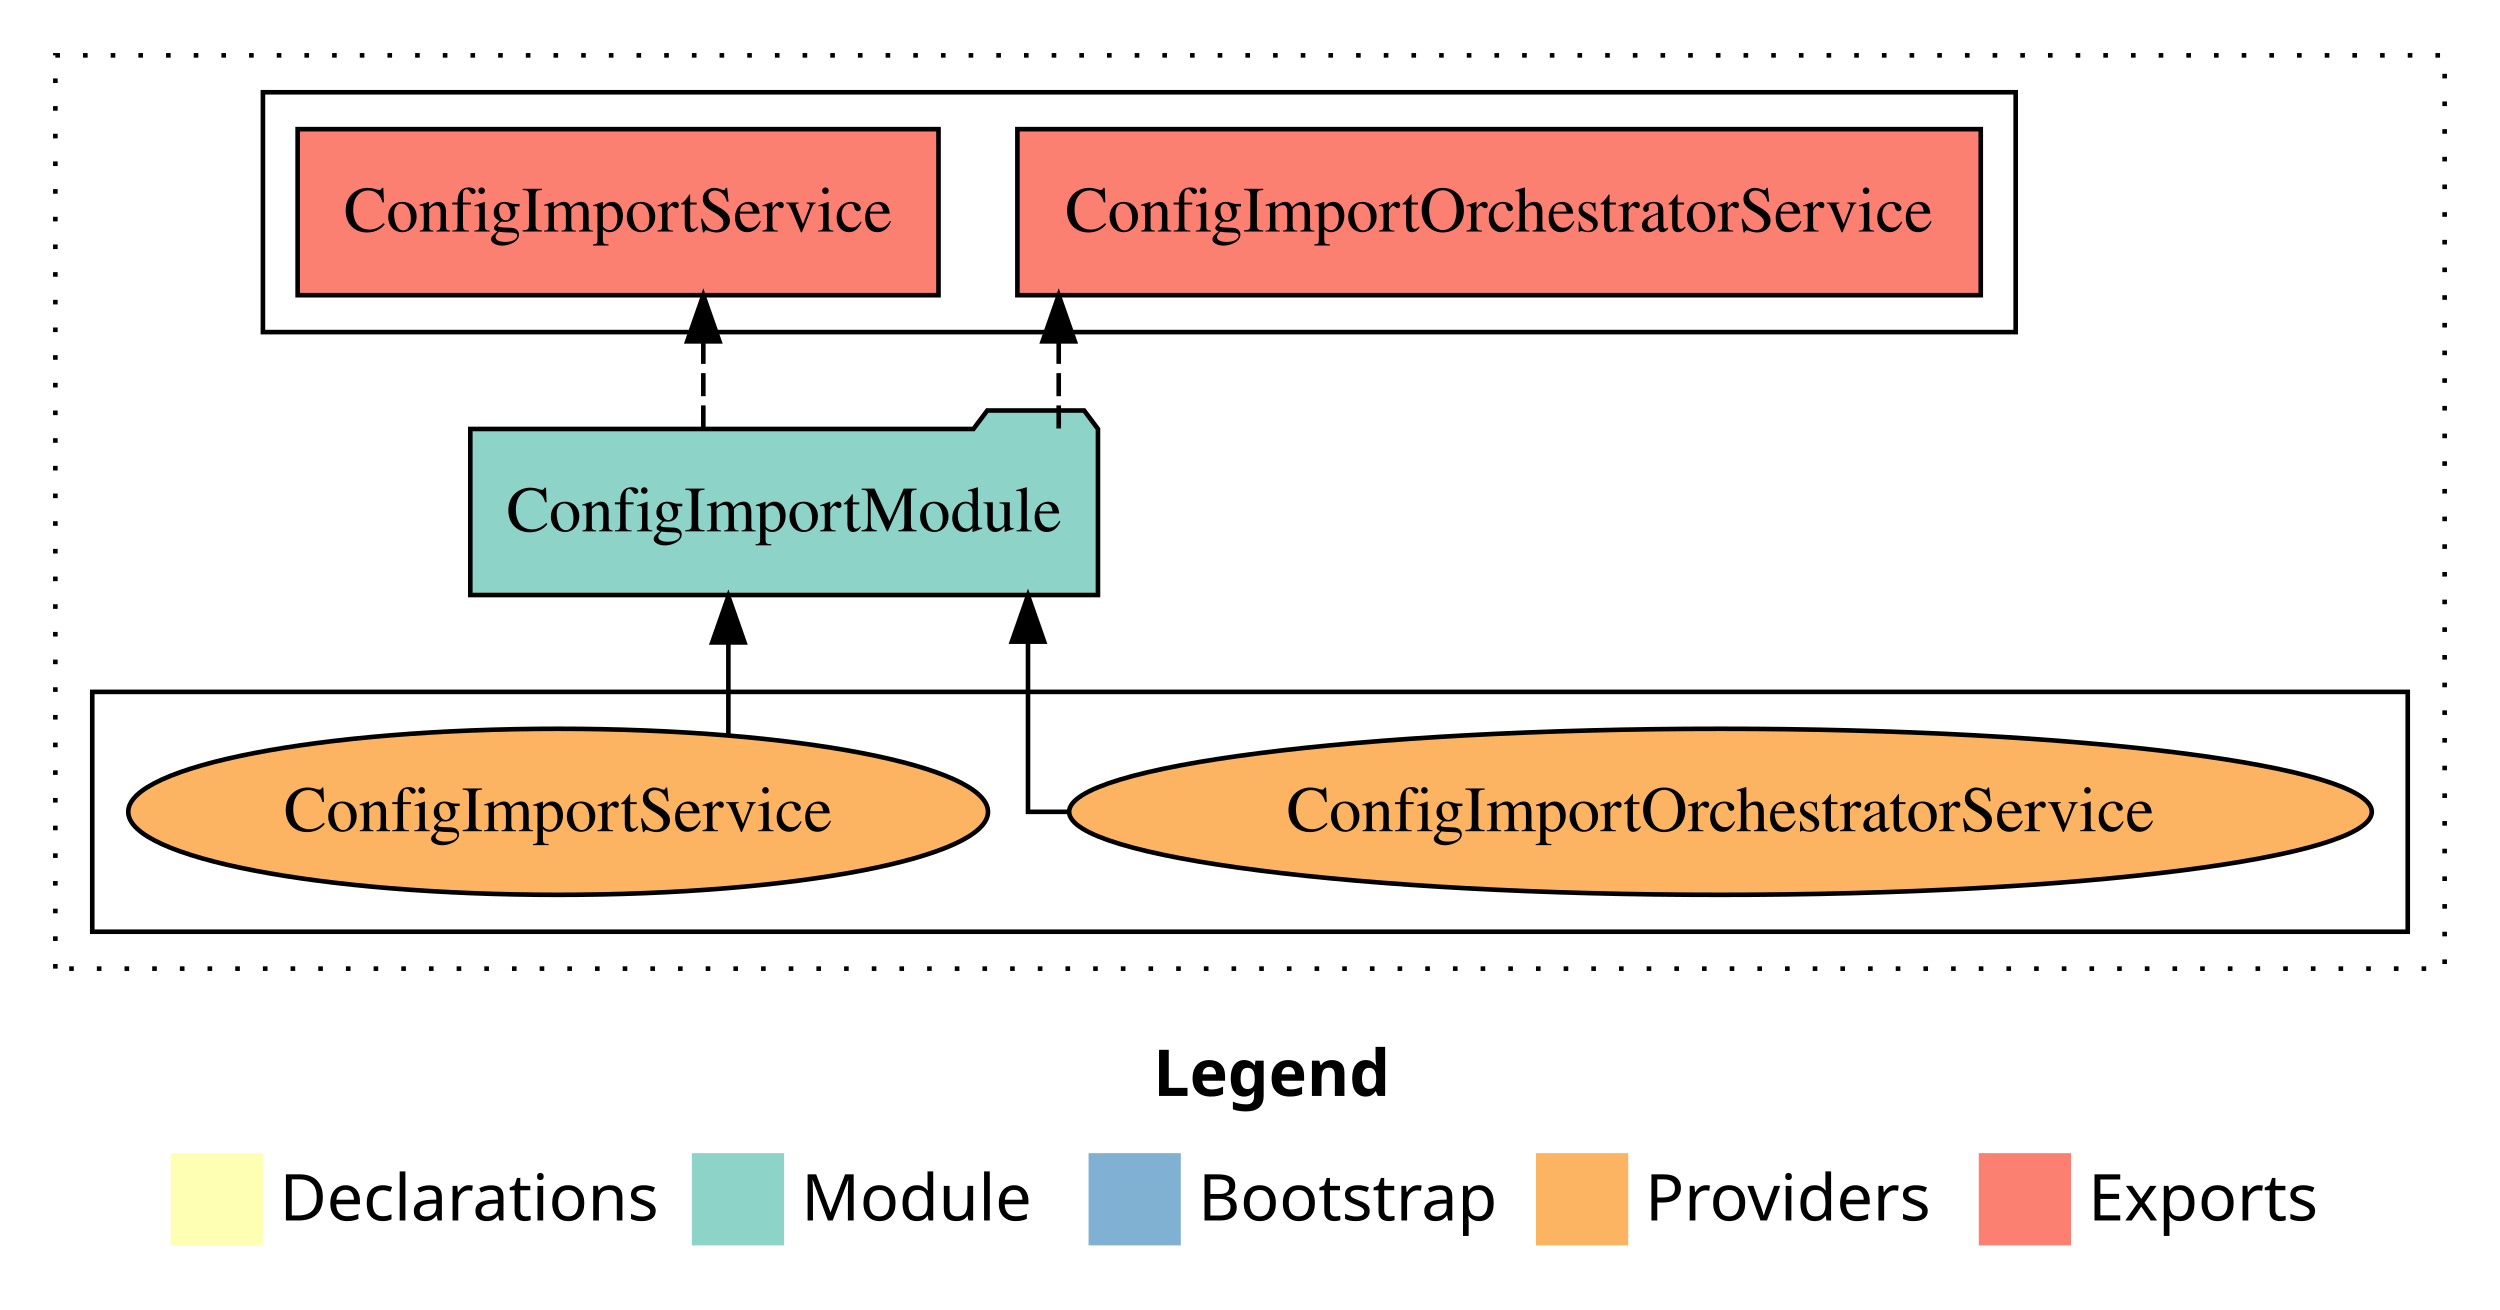
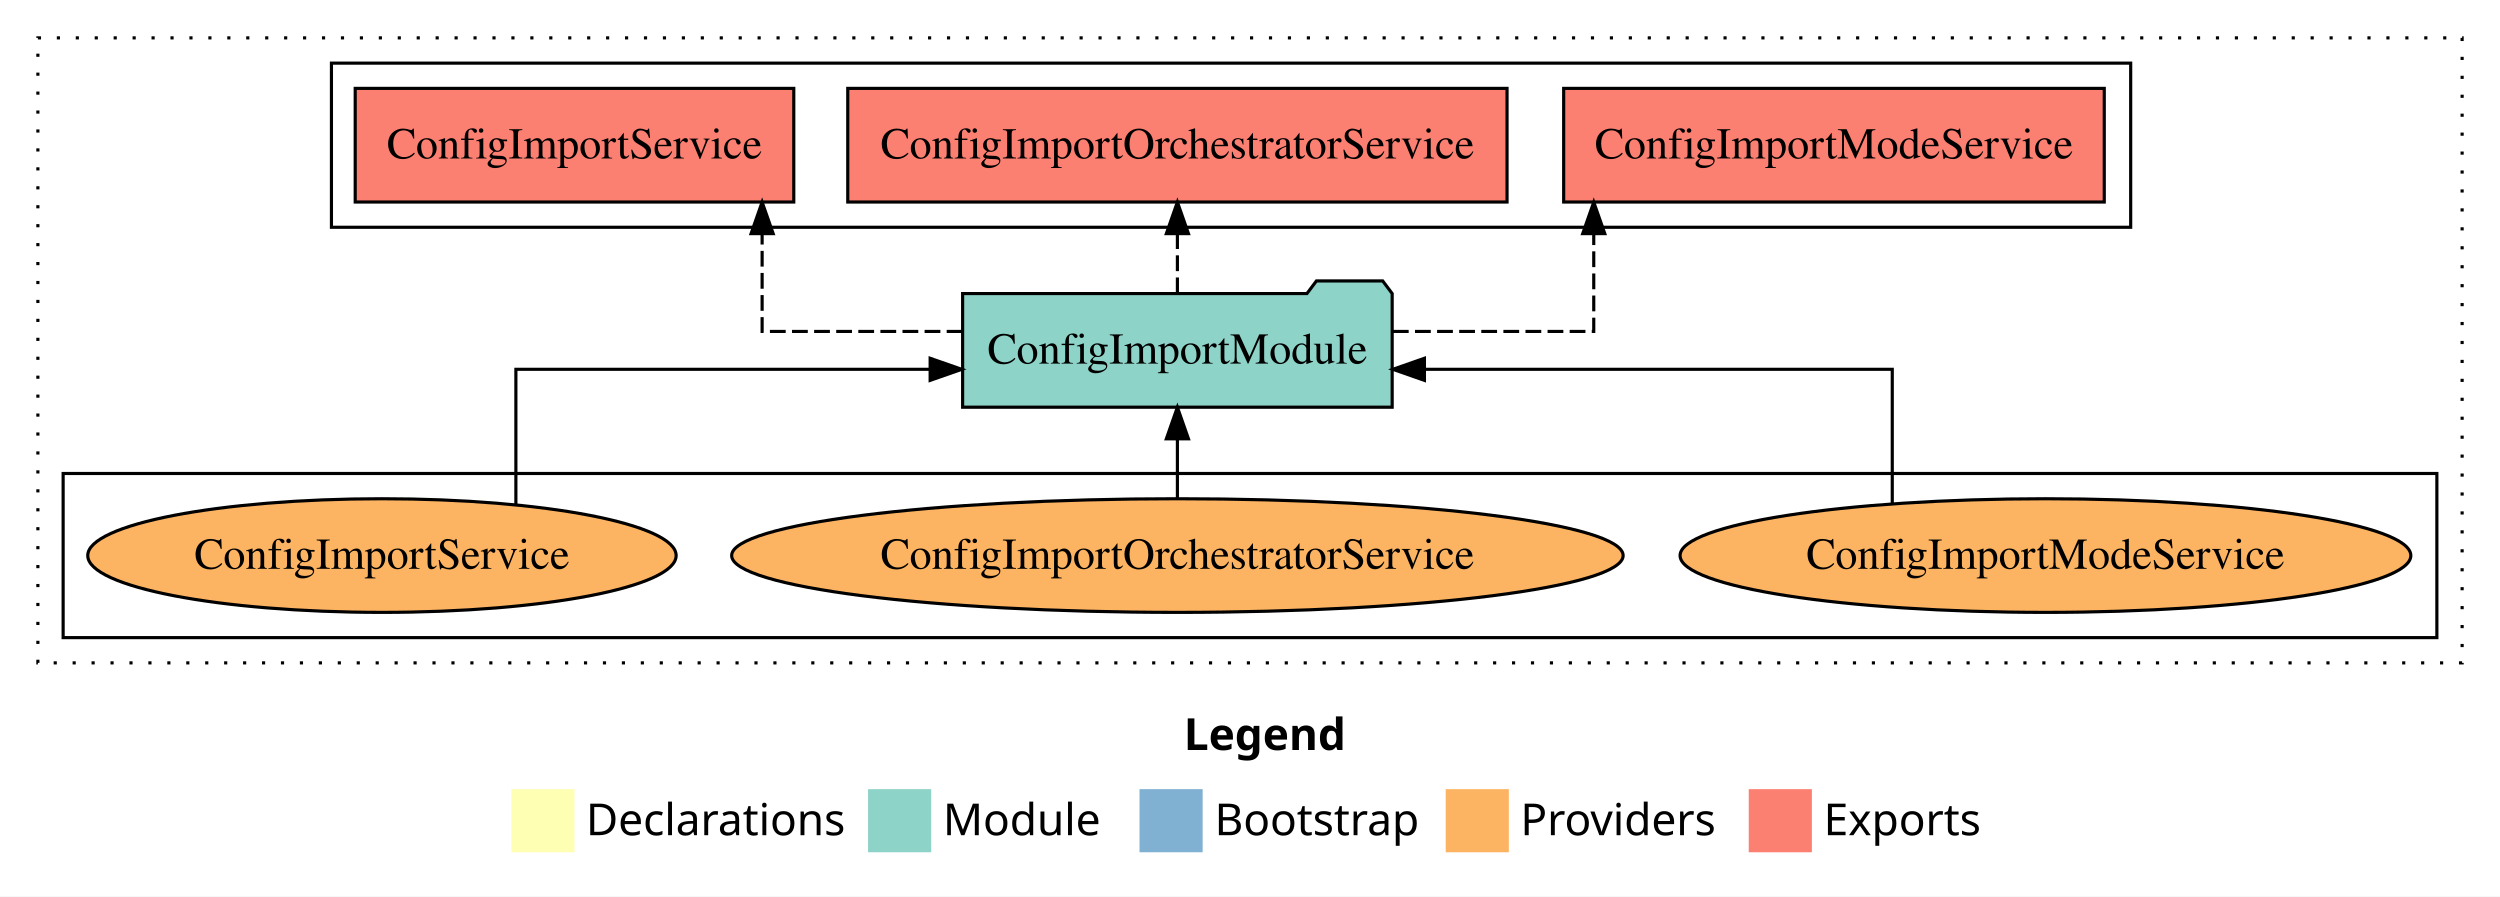
- <svg xmlns="http://www.w3.org/2000/svg" width="542pt" height="284pt" viewBox="0.00 0.00 542.00 284.00">
+ <svg xmlns="http://www.w3.org/2000/svg" width="792pt" height="284pt" viewBox="0.00 0.00 792.00 284.00">
  <g id="graph0" class="graph" transform="scale(1 1) rotate(0) translate(4 280)">
-     <polygon fill="white" stroke="transparent" points="-4,4 -4,-280 538,-280 538,4 -4,4" />
-     <text text-anchor="start" x="246.01" y="-42.4" font-family="Times-12" font-weight="bold" font-size="14.00">Legend</text>
-     <polygon fill="#ffffb3" stroke="transparent" points="33,-10 33,-30 53,-30 53,-10 33,-10" />
-     <text text-anchor="start" x="56.63" y="-15.4" font-family="Times-12" font-size="14.00">  Declarations</text>
-     <polygon fill="#8dd3c7" stroke="transparent" points="146,-10 146,-30 166,-30 166,-10 146,-10" />
-     <text text-anchor="start" x="169.73" y="-15.4" font-family="Times-12" font-size="14.00">  Module</text>
-     <polygon fill="#80b1d3" stroke="transparent" points="232,-10 232,-30 252,-30 252,-10 232,-10" />
-     <text text-anchor="start" x="255.78" y="-15.4" font-family="Times-12" font-size="14.00">  Bootstrap</text>
-     <polygon fill="#fdb462" stroke="transparent" points="329,-10 329,-30 349,-30 349,-10 329,-10" />
-     <text text-anchor="start" x="352.67" y="-15.4" font-family="Times-12" font-size="14.00">  Providers</text>
-     <polygon fill="#fb8072" stroke="transparent" points="425,-10 425,-30 445,-30 445,-10 425,-10" />
-     <text text-anchor="start" x="448.73" y="-15.4" font-family="Times-12" font-size="14.00">  Exports</text>
+     <polygon fill="white" stroke="transparent" points="-4,4 -4,-280 788,-280 788,4 -4,4" />
+     <text text-anchor="start" x="371.01" y="-42.4" font-family="Times-12" font-weight="bold" font-size="14.00">Legend</text>
+     <polygon fill="#ffffb3" stroke="transparent" points="158,-10 158,-30 178,-30 178,-10 158,-10" />
+     <text text-anchor="start" x="181.63" y="-15.4" font-family="Times-12" font-size="14.00">  Declarations</text>
+     <polygon fill="#8dd3c7" stroke="transparent" points="271,-10 271,-30 291,-30 291,-10 271,-10" />
+     <text text-anchor="start" x="294.73" y="-15.4" font-family="Times-12" font-size="14.00">  Module</text>
+     <polygon fill="#80b1d3" stroke="transparent" points="357,-10 357,-30 377,-30 377,-10 357,-10" />
+     <text text-anchor="start" x="380.78" y="-15.4" font-family="Times-12" font-size="14.00">  Bootstrap</text>
+     <polygon fill="#fdb462" stroke="transparent" points="454,-10 454,-30 474,-30 474,-10 454,-10" />
+     <text text-anchor="start" x="477.67" y="-15.4" font-family="Times-12" font-size="14.00">  Providers</text>
+     <polygon fill="#fb8072" stroke="transparent" points="550,-10 550,-30 570,-30 570,-10 550,-10" />
+     <text text-anchor="start" x="573.73" y="-15.4" font-family="Times-12" font-size="14.00">  Exports</text>
    <g id="clust1" class="cluster">
-       <polygon fill="none" stroke="black" stroke-dasharray="1,5" points="8,-70 8,-268 526,-268 526,-70 8,-70" />
+       <polygon fill="none" stroke="black" stroke-dasharray="1,5" points="8,-70 8,-268 776,-268 776,-70 8,-70" />
    </g>
    <g id="clust6" class="cluster">
-       <polygon fill="none" stroke="black" points="16,-78 16,-130 518,-130 518,-78 16,-78" />
+       <polygon fill="none" stroke="black" points="16,-78 16,-130 768,-130 768,-78 16,-78" />
    </g>
    <g id="clust4" class="cluster">
-       <polygon fill="none" stroke="black" points="53,-208 53,-260 433,-260 433,-208 53,-208" />
+       <polygon fill="none" stroke="black" points="101,-208 101,-260 671,-260 671,-208 101,-208" />
    </g>
    <g id="node1" class="node">
-       <polygon fill="#fb8072" stroke="black" points="425.43,-252 216.57,-252 216.57,-216 425.43,-216 425.43,-252" />
-       <text text-anchor="middle" x="321" y="-229.8" font-family="Times,serif" font-size="14.00">ConfigImportOrchestratorService </text>
+       <polygon fill="#fb8072" stroke="black" points="662.63,-252 491.37,-252 491.37,-216 662.63,-216 662.63,-252" />
+       <text text-anchor="middle" x="577" y="-229.8" font-family="Times,serif" font-size="14.00">ConfigImportModeService </text>
    </g>
    <g id="node2" class="node">
-       <polygon fill="#fb8072" stroke="black" points="199.47,-252 60.53,-252 60.53,-216 199.47,-216 199.47,-252" />
-       <text text-anchor="middle" x="130" y="-229.8" font-family="Times,serif" font-size="14.00">ConfigImportService </text>
+       <polygon fill="#fb8072" stroke="black" points="473.43,-252 264.57,-252 264.57,-216 473.43,-216 473.43,-252" />
+       <text text-anchor="middle" x="369" y="-229.8" font-family="Times,serif" font-size="14.00">ConfigImportOrchestratorService </text>
    </g>
    <g id="node3" class="node">
-       <polygon fill="#8dd3c7" stroke="black" points="234.04,-187 231.04,-191 210.04,-191 207.04,-187 97.96,-187 97.96,-151 234.04,-151 234.04,-187" />
-       <text text-anchor="middle" x="166" y="-164.8" font-family="Times,serif" font-size="14.00">ConfigImportModule</text>
+       <polygon fill="#fb8072" stroke="black" points="247.47,-252 108.53,-252 108.53,-216 247.47,-216 247.47,-252" />
+       <text text-anchor="middle" x="178" y="-229.8" font-family="Times,serif" font-size="14.00">ConfigImportService </text>
+     </g>
+     <g id="node4" class="node">
+       <polygon fill="#8dd3c7" stroke="black" points="437.04,-187 434.04,-191 413.04,-191 410.04,-187 300.96,-187 300.96,-151 437.04,-151 437.04,-187" />
+       <text text-anchor="middle" x="369" y="-164.8" font-family="Times,serif" font-size="14.00">ConfigImportModule</text>
    </g>
    <g id="edge1" class="edge">
-       <path fill="none" stroke="black" stroke-dasharray="5,2" d="M225.53,-187.11C225.53,-187.11 225.53,-205.99 225.53,-205.99" />
-       <polygon fill="black" stroke="black" points="222.03,-205.99 225.53,-215.99 229.03,-205.99 222.03,-205.99" />
+       <path fill="none" stroke="black" stroke-dasharray="5,2" d="M437.27,-175C469.45,-175 500.9,-175 500.9,-175 500.9,-175 500.9,-205.98 500.9,-205.98" />
+       <polygon fill="black" stroke="black" points="497.4,-205.98 500.9,-215.98 504.4,-205.98 497.4,-205.98" />
    </g>
    <g id="edge2" class="edge">
-       <path fill="none" stroke="black" stroke-dasharray="5,2" d="M148.48,-187.11C148.48,-187.11 148.48,-205.99 148.48,-205.99" />
-       <polygon fill="black" stroke="black" points="144.98,-205.99 148.48,-215.99 151.98,-205.99 144.98,-205.99" />
+       <path fill="none" stroke="black" stroke-dasharray="5,2" d="M369,-187.11C369,-187.11 369,-205.99 369,-205.99" />
+       <polygon fill="black" stroke="black" points="365.5,-205.99 369,-215.99 372.5,-205.99 365.5,-205.99" />
    </g>
-     <g id="node4" class="node">
+     <g id="edge3" class="edge">
+       <path fill="none" stroke="black" stroke-dasharray="5,2" d="M300.91,-175C268.81,-175 237.44,-175 237.44,-175 237.44,-175 237.44,-205.98 237.44,-205.98" />
+       <polygon fill="black" stroke="black" points="233.94,-205.98 237.44,-215.98 240.94,-205.98 233.94,-205.98" />
+     </g>
+     <g id="node5" class="node">
+       <ellipse fill="#fdb462" stroke="black" cx="644" cy="-104" rx="115.75" ry="18" />
+       <text text-anchor="middle" x="644" y="-99.8" font-family="Times,serif" font-size="14.00">ConfigImportModeService</text>
+     </g>
+     <g id="edge4" class="edge">
+       <path fill="none" stroke="black" d="M595.47,-120.43C595.47,-137.89 595.47,-163 595.47,-163 595.47,-163 447.26,-163 447.26,-163" />
+       <polygon fill="black" stroke="black" points="447.26,-159.5 437.26,-163 447.26,-166.5 447.26,-159.5" />
+     </g>
+     <g id="node6" class="node">
      <ellipse fill="#fdb462" stroke="black" cx="369" cy="-104" rx="141.21" ry="18" />
      <text text-anchor="middle" x="369" y="-99.8" font-family="Times,serif" font-size="14.00">ConfigImportOrchestratorService</text>
    </g>
-     <g id="edge3" class="edge">
-       <path fill="none" stroke="black" d="M227.37,-104C222.01,-104 218.87,-104 218.87,-104 218.87,-104 218.87,-140.89 218.87,-140.89" />
-       <polygon fill="black" stroke="black" points="215.37,-140.89 218.87,-150.89 222.37,-140.89 215.37,-140.89" />
+     <g id="edge5" class="edge">
+       <path fill="none" stroke="black" d="M369,-122.11C369,-122.11 369,-140.99 369,-140.99" />
+       <polygon fill="black" stroke="black" points="365.5,-140.99 369,-150.99 372.5,-140.99 365.5,-140.99" />
    </g>
-     <g id="node5" class="node">
+     <g id="node7" class="node">
      <ellipse fill="#fdb462" stroke="black" cx="117" cy="-104" rx="93.2" ry="18" />
      <text text-anchor="middle" x="117" y="-99.8" font-family="Times,serif" font-size="14.00">ConfigImportService</text>
    </g>
-     <g id="edge4" class="edge">
-       <path fill="none" stroke="black" d="M153.91,-120.74C153.91,-120.74 153.91,-140.72 153.91,-140.72" />
-       <polygon fill="black" stroke="black" points="150.41,-140.72 153.91,-150.72 157.41,-140.72 150.41,-140.72" />
+     <g id="edge6" class="edge">
+       <path fill="none" stroke="black" d="M159.43,-120.12C159.43,-137.59 159.43,-163 159.43,-163 159.43,-163 290.67,-163 290.67,-163" />
+       <polygon fill="black" stroke="black" points="290.67,-166.5 300.67,-163 290.67,-159.5 290.67,-166.5" />
    </g>
  </g>
</svg>
